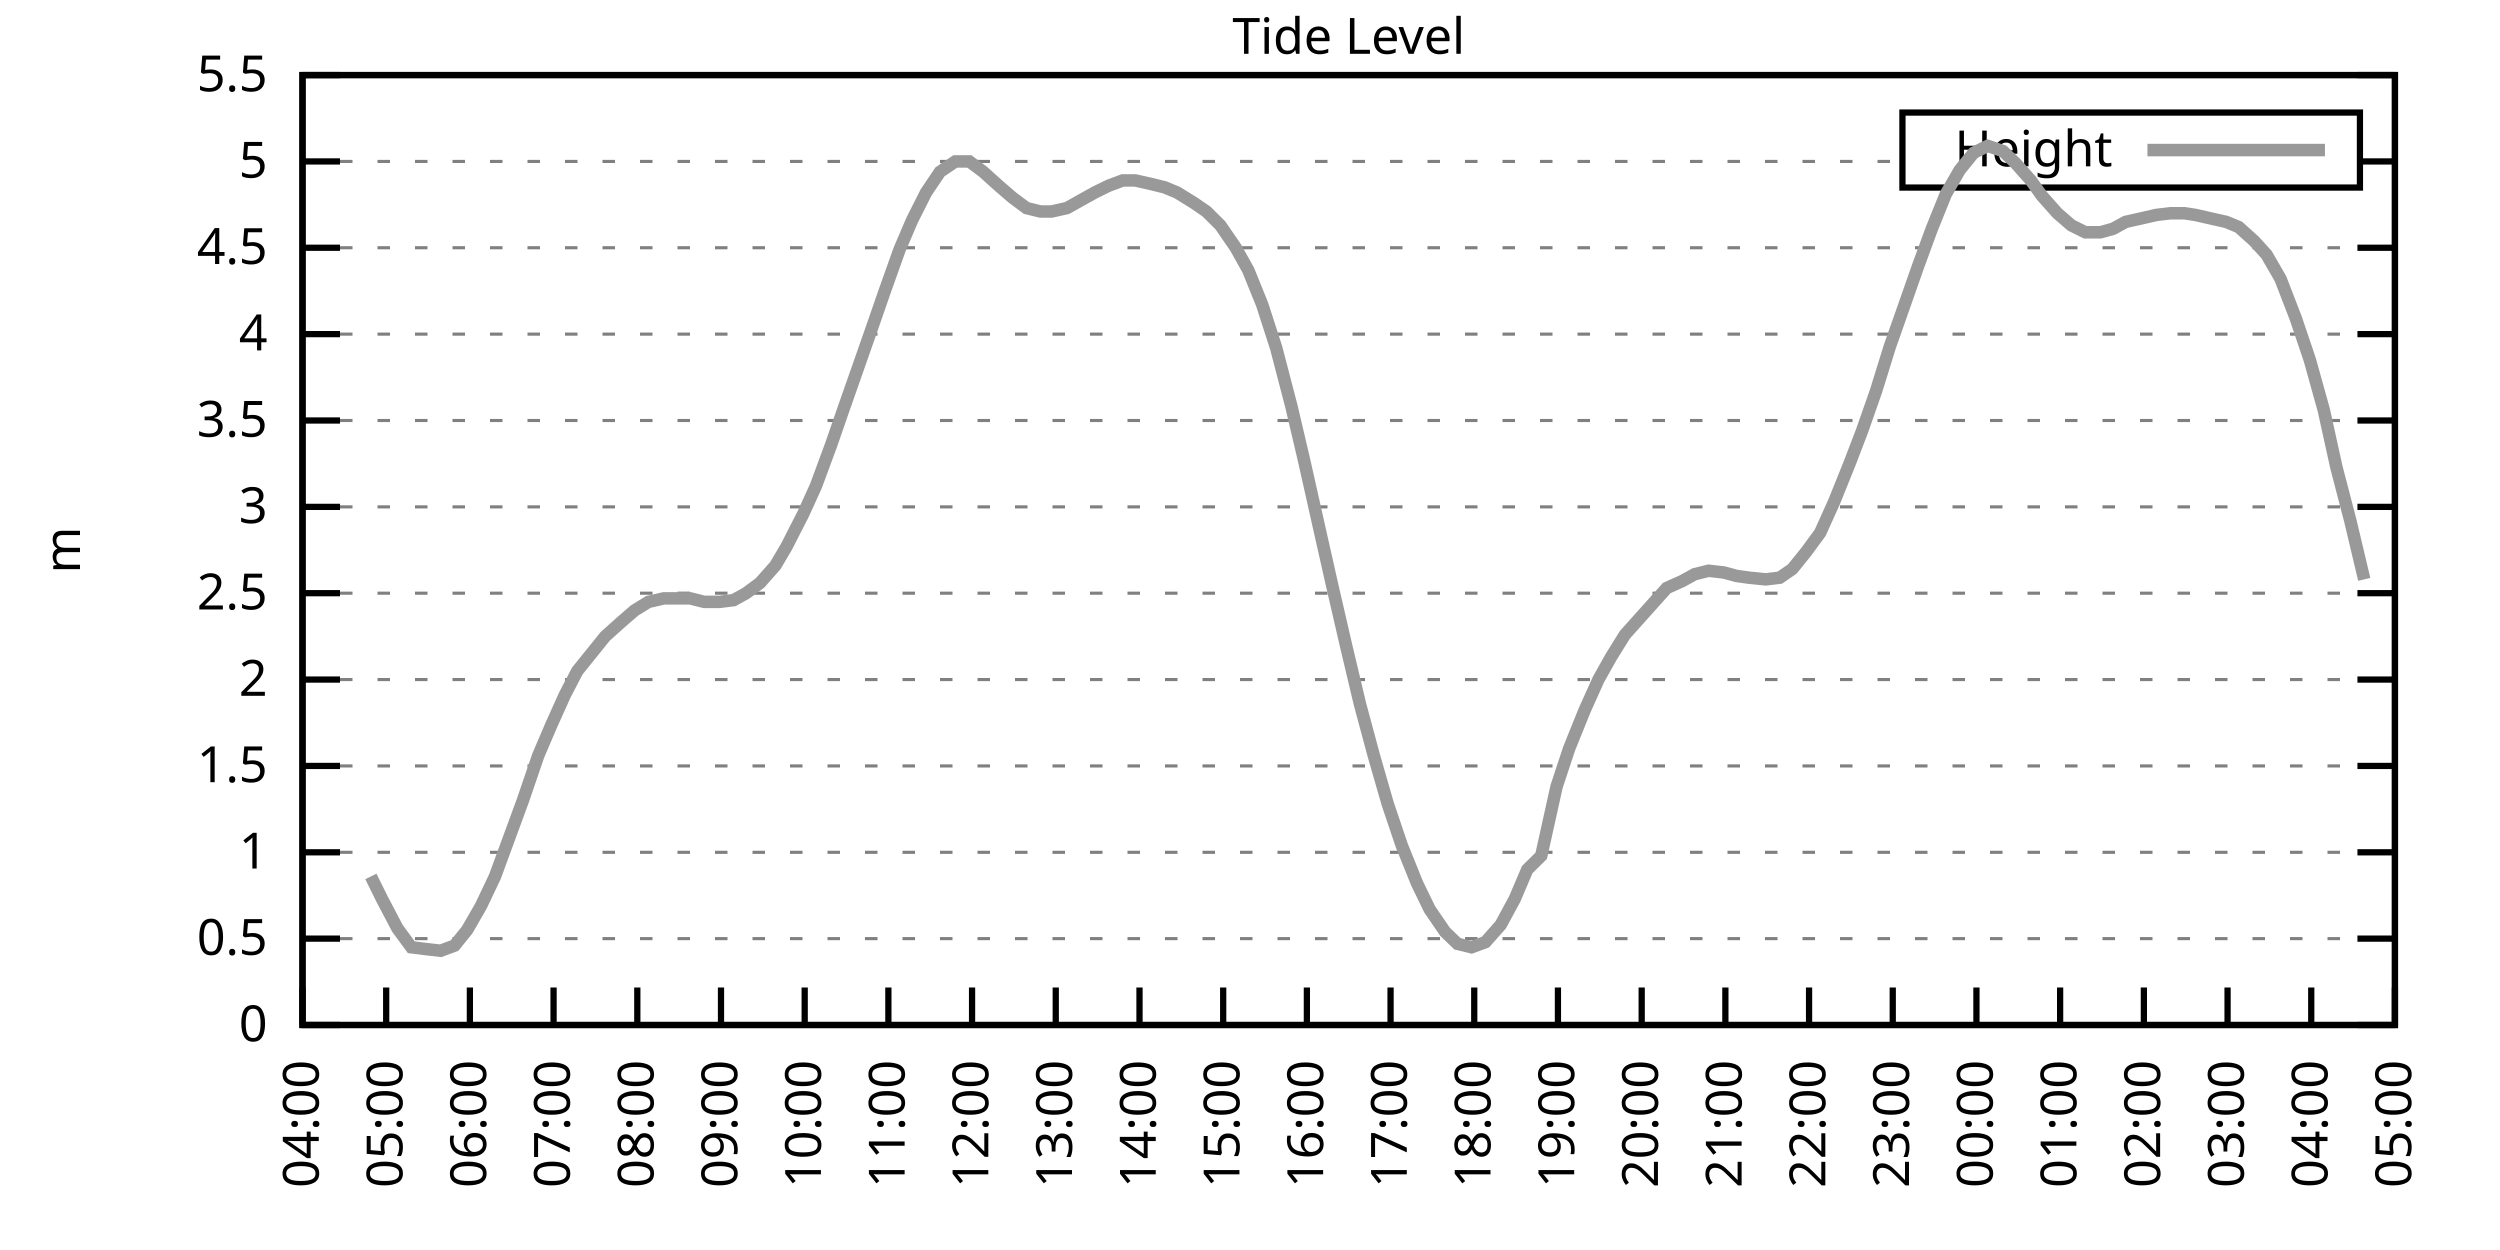
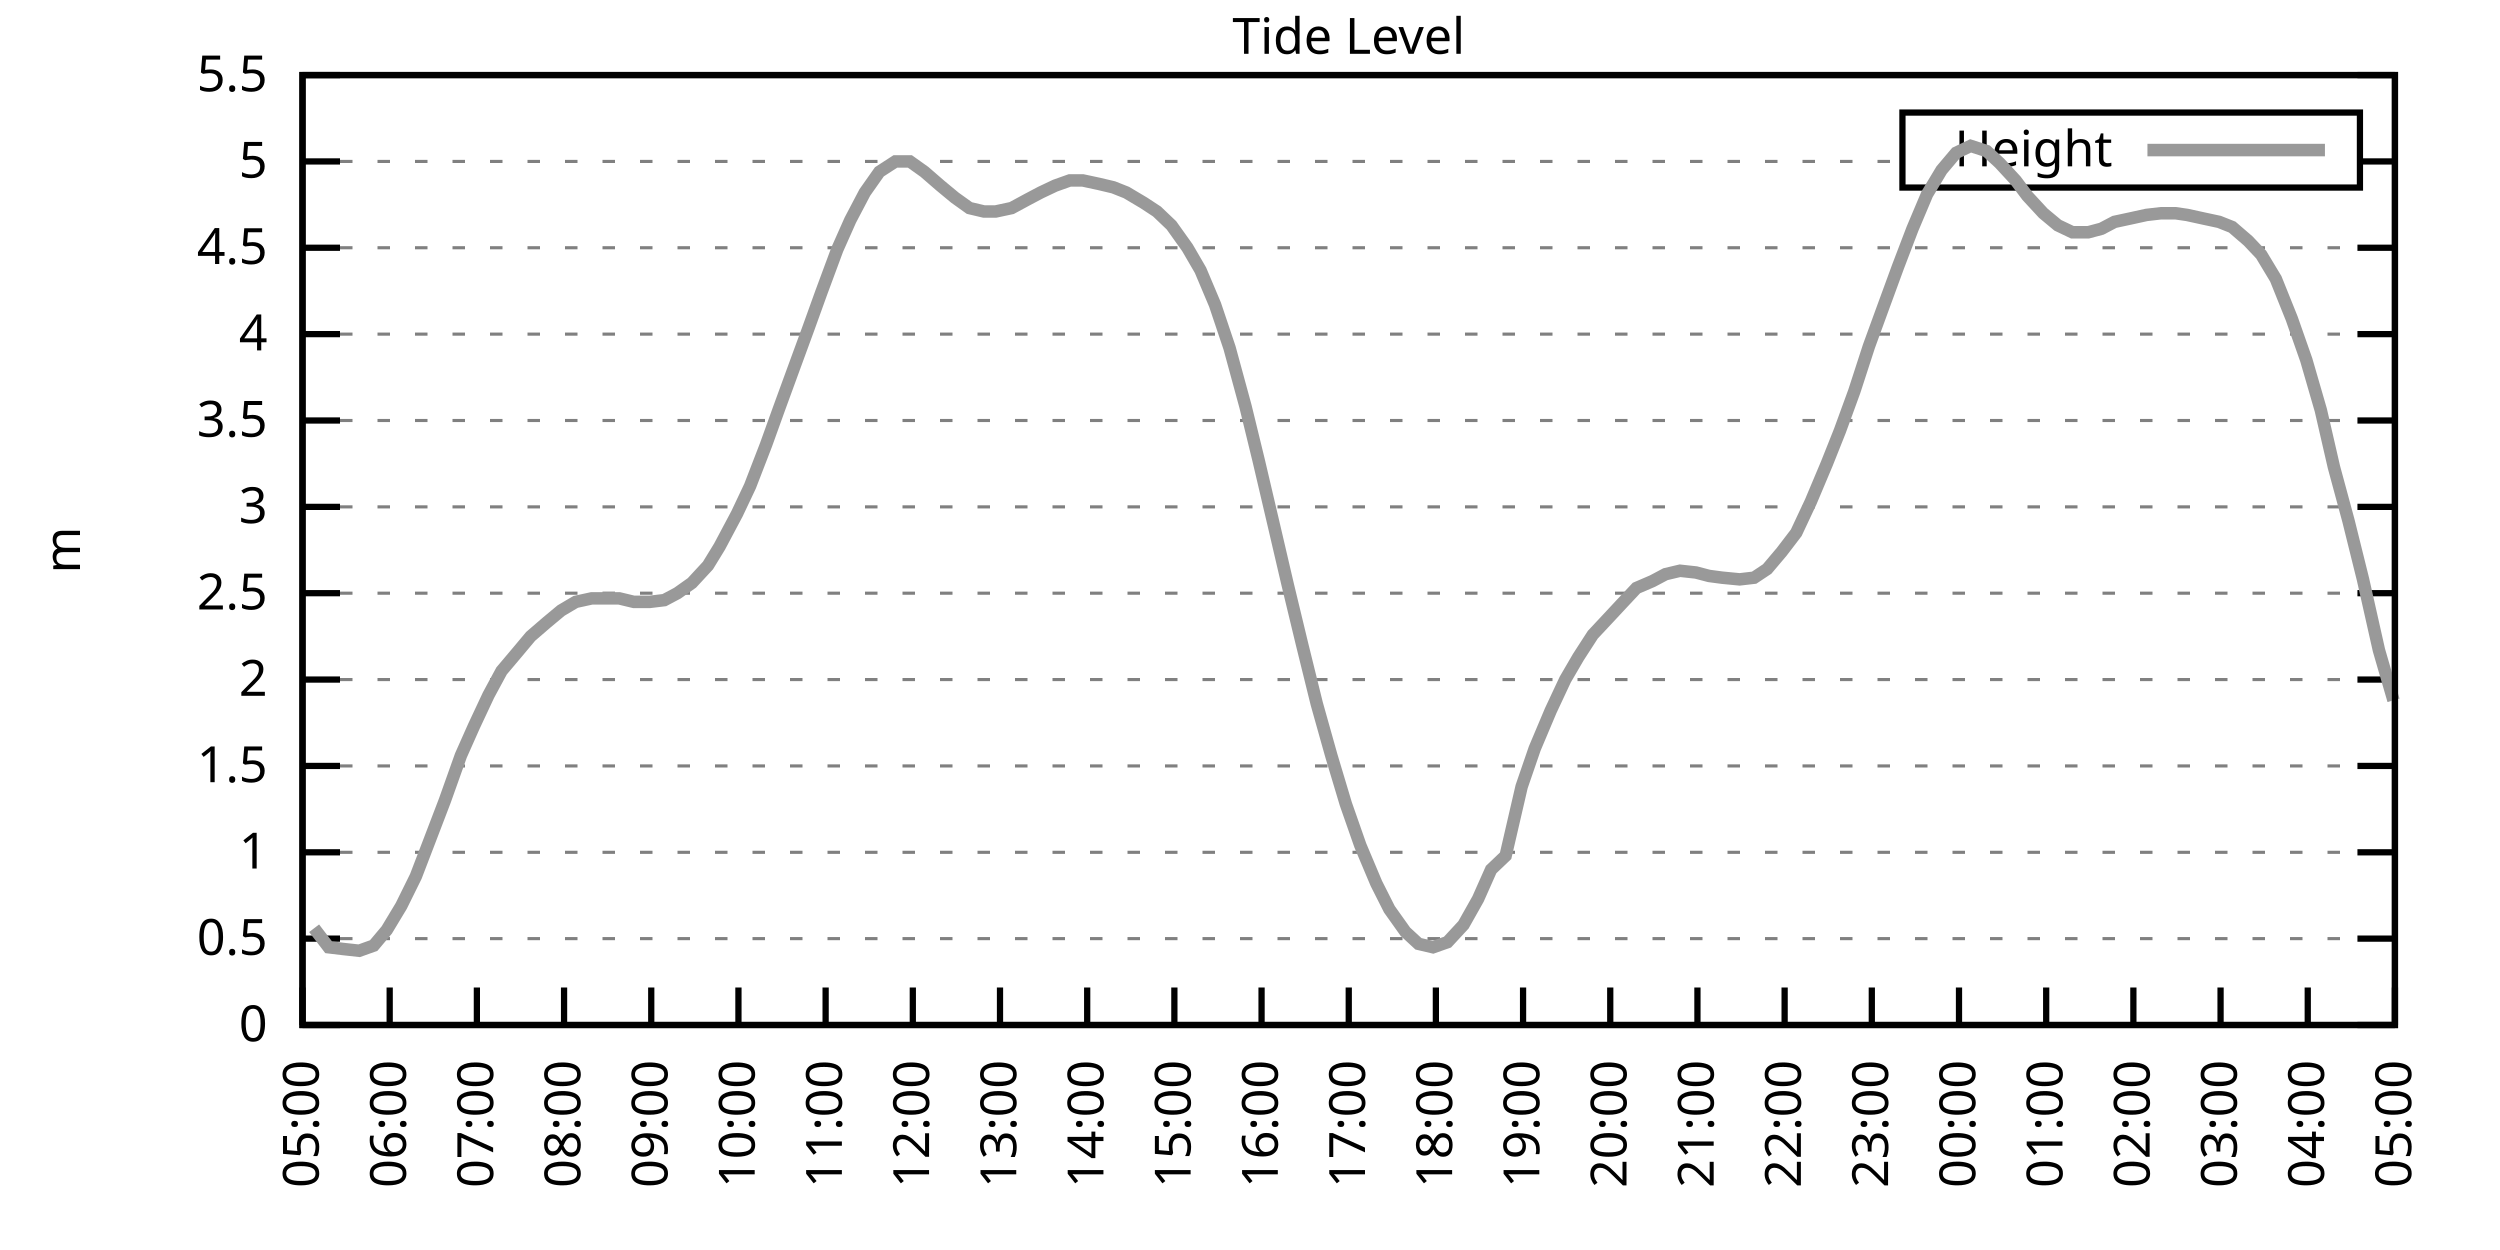
<svg xmlns="http://www.w3.org/2000/svg" xmlns:xlink="http://www.w3.org/1999/xlink" width="400" height="200" viewBox="0 0 400 200">
  <g id="gnuplot_canvas">
    <rect x="0" y="0" width="400" height="200" fill="none" />
    <defs>
      <circle id="gpDot" r="0.5" stroke-width="0.5" stroke="currentColor" />
      <path id="gpPt0" stroke-width="0.333" stroke="currentColor" d="M-1,0 h2 M0,-1 v2" />
      <path id="gpPt1" stroke-width="0.333" stroke="currentColor" d="M-1,-1 L1,1 M1,-1 L-1,1" />
      <path id="gpPt2" stroke-width="0.333" stroke="currentColor" d="M-1,0 L1,0 M0,-1 L0,1 M-1,-1 L1,1 M-1,1 L1,-1" />
      <rect id="gpPt3" stroke-width="0.333" stroke="currentColor" x="-1" y="-1" width="2" height="2" />
      <rect id="gpPt4" stroke-width="0.333" stroke="currentColor" fill="currentColor" x="-1" y="-1" width="2" height="2" />
      <circle id="gpPt5" stroke-width="0.333" stroke="currentColor" cx="0" cy="0" r="1" />
      <use xlink:href="#gpPt5" id="gpPt6" fill="currentColor" stroke="none" />
      <path id="gpPt7" stroke-width="0.333" stroke="currentColor" d="M0,-1.33 L-1.33,0.67 L1.33,0.67 z" />
      <use xlink:href="#gpPt7" id="gpPt8" fill="currentColor" stroke="none" />
      <use xlink:href="#gpPt7" id="gpPt9" stroke="currentColor" transform="rotate(180)" />
      <use xlink:href="#gpPt9" id="gpPt10" fill="currentColor" stroke="none" />
      <use xlink:href="#gpPt3" id="gpPt11" stroke="currentColor" transform="rotate(45)" />
      <use xlink:href="#gpPt11" id="gpPt12" fill="currentColor" stroke="none" />
      <path id="gpPt13" stroke-width="0.333" stroke="currentColor" d="M0,1.330 L1.265,0.411 L0.782,-1.067 L-0.782,-1.076 L-1.265,0.411 z" />
      <use xlink:href="#gpPt13" id="gpPt14" fill="currentColor" stroke="none" />
      <filter id="textbox" filterUnits="objectBoundingBox" x="0" y="0" height="1" width="1">
        <feFlood flood-color="white" flood-opacity="1" result="bgnd" />
        <feComposite in="SourceGraphic" in2="bgnd" operator="atop" />
      </filter>
      <filter id="greybox" filterUnits="objectBoundingBox" x="0" y="0" height="1" width="1">
        <feFlood flood-color="lightgrey" flood-opacity="1" result="grey" />
        <feComposite in="SourceGraphic" in2="grey" operator="atop" />
      </filter>
    </defs>
    <g fill="none" color="white" stroke="currentColor" stroke-width="1.00" stroke-linecap="butt" stroke-linejoin="miter">
</g>
    <g fill="none" color="black" stroke="currentColor" stroke-width="1.00" stroke-linecap="butt" stroke-linejoin="miter">
      <g stroke="none" shape-rendering="crispEdges">
        <polygon fill="rgb(255, 255, 255)" points="48.40,164.00 383.18,164.00 383.18,12.02 48.40,12.02 " />
      </g>
    </g>
    <g fill="none" color="black" stroke="currentColor" stroke-width="1.00" stroke-linecap="butt" stroke-linejoin="miter">
</g>
    <g fill="none" color="black" stroke="black" stroke-width="0.50" stroke-linecap="butt" stroke-linejoin="miter">
</g>
    <g fill="none" color="gray" stroke="currentColor" stroke-width="0.50" stroke-linecap="butt" stroke-linejoin="miter">
      <path stroke="gray" stroke-dasharray="2,4" class="gridline" d="M48.40,164.00 L383.19,164.00  " />
    </g>
    <g fill="none" color="gray" stroke="gray" stroke-width="1.00" stroke-linecap="butt" stroke-linejoin="miter">
</g>
    <g fill="none" color="black" stroke="currentColor" stroke-width="1.00" stroke-linecap="butt" stroke-linejoin="miter">
      <path stroke="black" d="M48.40,164.00 L54.40,164.00 M383.19,164.00 L377.19,164.00  " />
      <g transform="translate(42.80,166.60)" stroke="none" fill="black" font-family="Sans" font-size="8.00" text-anchor="end">
        <text>
          <tspan font-family="Sans"> 0</tspan>
        </text>
      </g>
    </g>
    <g fill="none" color="black" stroke="currentColor" stroke-width="1.00" stroke-linecap="butt" stroke-linejoin="miter">
</g>
    <g fill="none" color="black" stroke="black" stroke-width="0.50" stroke-linecap="butt" stroke-linejoin="miter">
</g>
    <g fill="none" color="gray" stroke="currentColor" stroke-width="0.50" stroke-linecap="butt" stroke-linejoin="miter">
      <path stroke="gray" stroke-dasharray="2,4" class="gridline" d="M48.40,150.18 L383.19,150.18  " />
    </g>
    <g fill="none" color="gray" stroke="gray" stroke-width="1.00" stroke-linecap="butt" stroke-linejoin="miter">
</g>
    <g fill="none" color="black" stroke="currentColor" stroke-width="1.00" stroke-linecap="butt" stroke-linejoin="miter">
      <path stroke="black" d="M48.40,150.18 L54.40,150.18 M383.19,150.18 L377.19,150.18  " />
      <g transform="translate(42.80,152.78)" stroke="none" fill="black" font-family="Sans" font-size="8.00" text-anchor="end">
        <text>
          <tspan font-family="Sans"> 0.5</tspan>
        </text>
      </g>
    </g>
    <g fill="none" color="black" stroke="currentColor" stroke-width="1.00" stroke-linecap="butt" stroke-linejoin="miter">
</g>
    <g fill="none" color="black" stroke="black" stroke-width="0.50" stroke-linecap="butt" stroke-linejoin="miter">
</g>
    <g fill="none" color="gray" stroke="currentColor" stroke-width="0.50" stroke-linecap="butt" stroke-linejoin="miter">
      <path stroke="gray" stroke-dasharray="2,4" class="gridline" d="M48.40,136.37 L383.19,136.37  " />
    </g>
    <g fill="none" color="gray" stroke="gray" stroke-width="1.00" stroke-linecap="butt" stroke-linejoin="miter">
</g>
    <g fill="none" color="black" stroke="currentColor" stroke-width="1.00" stroke-linecap="butt" stroke-linejoin="miter">
      <path stroke="black" d="M48.40,136.37 L54.40,136.37 M383.19,136.37 L377.19,136.37  " />
      <g transform="translate(42.80,138.97)" stroke="none" fill="black" font-family="Sans" font-size="8.00" text-anchor="end">
        <text>
          <tspan font-family="Sans"> 1</tspan>
        </text>
      </g>
    </g>
    <g fill="none" color="black" stroke="currentColor" stroke-width="1.00" stroke-linecap="butt" stroke-linejoin="miter">
</g>
    <g fill="none" color="black" stroke="black" stroke-width="0.50" stroke-linecap="butt" stroke-linejoin="miter">
</g>
    <g fill="none" color="gray" stroke="currentColor" stroke-width="0.50" stroke-linecap="butt" stroke-linejoin="miter">
      <path stroke="gray" stroke-dasharray="2,4" class="gridline" d="M48.40,122.55 L383.19,122.55  " />
    </g>
    <g fill="none" color="gray" stroke="gray" stroke-width="1.00" stroke-linecap="butt" stroke-linejoin="miter">
</g>
    <g fill="none" color="black" stroke="currentColor" stroke-width="1.00" stroke-linecap="butt" stroke-linejoin="miter">
      <path stroke="black" d="M48.40,122.55 L54.40,122.55 M383.19,122.55 L377.19,122.55  " />
      <g transform="translate(42.80,125.15)" stroke="none" fill="black" font-family="Sans" font-size="8.00" text-anchor="end">
        <text>
          <tspan font-family="Sans"> 1.5</tspan>
        </text>
      </g>
    </g>
    <g fill="none" color="black" stroke="currentColor" stroke-width="1.00" stroke-linecap="butt" stroke-linejoin="miter">
</g>
    <g fill="none" color="black" stroke="black" stroke-width="0.50" stroke-linecap="butt" stroke-linejoin="miter">
</g>
    <g fill="none" color="gray" stroke="currentColor" stroke-width="0.50" stroke-linecap="butt" stroke-linejoin="miter">
      <path stroke="gray" stroke-dasharray="2,4" class="gridline" d="M48.40,108.73 L383.19,108.73  " />
    </g>
    <g fill="none" color="gray" stroke="gray" stroke-width="1.00" stroke-linecap="butt" stroke-linejoin="miter">
</g>
    <g fill="none" color="black" stroke="currentColor" stroke-width="1.00" stroke-linecap="butt" stroke-linejoin="miter">
      <path stroke="black" d="M48.40,108.73 L54.40,108.73 M383.19,108.73 L377.19,108.73  " />
      <g transform="translate(42.80,111.33)" stroke="none" fill="black" font-family="Sans" font-size="8.00" text-anchor="end">
        <text>
          <tspan font-family="Sans"> 2</tspan>
        </text>
      </g>
    </g>
    <g fill="none" color="black" stroke="currentColor" stroke-width="1.00" stroke-linecap="butt" stroke-linejoin="miter">
</g>
    <g fill="none" color="black" stroke="black" stroke-width="0.50" stroke-linecap="butt" stroke-linejoin="miter">
</g>
    <g fill="none" color="gray" stroke="currentColor" stroke-width="0.50" stroke-linecap="butt" stroke-linejoin="miter">
      <path stroke="gray" stroke-dasharray="2,4" class="gridline" d="M48.40,94.91 L383.19,94.91  " />
    </g>
    <g fill="none" color="gray" stroke="gray" stroke-width="1.00" stroke-linecap="butt" stroke-linejoin="miter">
</g>
    <g fill="none" color="black" stroke="currentColor" stroke-width="1.00" stroke-linecap="butt" stroke-linejoin="miter">
      <path stroke="black" d="M48.40,94.91 L54.40,94.91 M383.19,94.91 L377.19,94.91  " />
      <g transform="translate(42.80,97.51)" stroke="none" fill="black" font-family="Sans" font-size="8.00" text-anchor="end">
        <text>
          <tspan font-family="Sans"> 2.5</tspan>
        </text>
      </g>
    </g>
    <g fill="none" color="black" stroke="currentColor" stroke-width="1.00" stroke-linecap="butt" stroke-linejoin="miter">
</g>
    <g fill="none" color="black" stroke="black" stroke-width="0.50" stroke-linecap="butt" stroke-linejoin="miter">
</g>
    <g fill="none" color="gray" stroke="currentColor" stroke-width="0.50" stroke-linecap="butt" stroke-linejoin="miter">
      <path stroke="gray" stroke-dasharray="2,4" class="gridline" d="M48.40,81.10 L383.19,81.10  " />
    </g>
    <g fill="none" color="gray" stroke="gray" stroke-width="1.00" stroke-linecap="butt" stroke-linejoin="miter">
</g>
    <g fill="none" color="black" stroke="currentColor" stroke-width="1.00" stroke-linecap="butt" stroke-linejoin="miter">
      <path stroke="black" d="M48.40,81.10 L54.40,81.10 M383.19,81.10 L377.19,81.10  " />
      <g transform="translate(42.80,83.70)" stroke="none" fill="black" font-family="Sans" font-size="8.00" text-anchor="end">
        <text>
          <tspan font-family="Sans"> 3</tspan>
        </text>
      </g>
    </g>
    <g fill="none" color="black" stroke="currentColor" stroke-width="1.00" stroke-linecap="butt" stroke-linejoin="miter">
</g>
    <g fill="none" color="black" stroke="black" stroke-width="0.50" stroke-linecap="butt" stroke-linejoin="miter">
</g>
    <g fill="none" color="gray" stroke="currentColor" stroke-width="0.50" stroke-linecap="butt" stroke-linejoin="miter">
      <path stroke="gray" stroke-dasharray="2,4" class="gridline" d="M48.40,67.28 L383.19,67.28  " />
    </g>
    <g fill="none" color="gray" stroke="gray" stroke-width="1.00" stroke-linecap="butt" stroke-linejoin="miter">
</g>
    <g fill="none" color="black" stroke="currentColor" stroke-width="1.00" stroke-linecap="butt" stroke-linejoin="miter">
      <path stroke="black" d="M48.40,67.28 L54.40,67.28 M383.19,67.28 L377.19,67.28  " />
      <g transform="translate(42.80,69.88)" stroke="none" fill="black" font-family="Sans" font-size="8.00" text-anchor="end">
        <text>
          <tspan font-family="Sans"> 3.5</tspan>
        </text>
      </g>
    </g>
    <g fill="none" color="black" stroke="currentColor" stroke-width="1.00" stroke-linecap="butt" stroke-linejoin="miter">
</g>
    <g fill="none" color="black" stroke="black" stroke-width="0.50" stroke-linecap="butt" stroke-linejoin="miter">
</g>
    <g fill="none" color="gray" stroke="currentColor" stroke-width="0.50" stroke-linecap="butt" stroke-linejoin="miter">
      <path stroke="gray" stroke-dasharray="2,4" class="gridline" d="M48.40,53.46 L383.19,53.46  " />
    </g>
    <g fill="none" color="gray" stroke="gray" stroke-width="1.00" stroke-linecap="butt" stroke-linejoin="miter">
</g>
    <g fill="none" color="black" stroke="currentColor" stroke-width="1.00" stroke-linecap="butt" stroke-linejoin="miter">
      <path stroke="black" d="M48.40,53.46 L54.40,53.46 M383.19,53.46 L377.19,53.46  " />
      <g transform="translate(42.80,56.06)" stroke="none" fill="black" font-family="Sans" font-size="8.00" text-anchor="end">
        <text>
          <tspan font-family="Sans"> 4</tspan>
        </text>
      </g>
    </g>
    <g fill="none" color="black" stroke="currentColor" stroke-width="1.00" stroke-linecap="butt" stroke-linejoin="miter">
</g>
    <g fill="none" color="black" stroke="black" stroke-width="0.50" stroke-linecap="butt" stroke-linejoin="miter">
</g>
    <g fill="none" color="gray" stroke="currentColor" stroke-width="0.50" stroke-linecap="butt" stroke-linejoin="miter">
      <path stroke="gray" stroke-dasharray="2,4" class="gridline" d="M48.40,39.64 L383.19,39.64  " />
    </g>
    <g fill="none" color="gray" stroke="gray" stroke-width="1.00" stroke-linecap="butt" stroke-linejoin="miter">
</g>
    <g fill="none" color="black" stroke="currentColor" stroke-width="1.00" stroke-linecap="butt" stroke-linejoin="miter">
      <path stroke="black" d="M48.40,39.64 L54.40,39.64 M383.19,39.64 L377.19,39.64  " />
      <g transform="translate(42.80,42.24)" stroke="none" fill="black" font-family="Sans" font-size="8.00" text-anchor="end">
        <text>
          <tspan font-family="Sans"> 4.5</tspan>
        </text>
      </g>
    </g>
    <g fill="none" color="black" stroke="currentColor" stroke-width="1.00" stroke-linecap="butt" stroke-linejoin="miter">
</g>
    <g fill="none" color="black" stroke="black" stroke-width="0.50" stroke-linecap="butt" stroke-linejoin="miter">
</g>
    <g fill="none" color="gray" stroke="currentColor" stroke-width="0.50" stroke-linecap="butt" stroke-linejoin="miter">
      <path stroke="gray" stroke-dasharray="2,4" class="gridline" d="M48.40,25.83 L304.39,25.83 M377.59,25.83 L383.19,25.83  " />
    </g>
    <g fill="none" color="gray" stroke="gray" stroke-width="1.00" stroke-linecap="butt" stroke-linejoin="miter">
</g>
    <g fill="none" color="black" stroke="currentColor" stroke-width="1.00" stroke-linecap="butt" stroke-linejoin="miter">
      <path stroke="black" d="M48.40,25.83 L54.40,25.83 M383.19,25.83 L377.19,25.83  " />
      <g transform="translate(42.80,28.43)" stroke="none" fill="black" font-family="Sans" font-size="8.00" text-anchor="end">
        <text>
          <tspan font-family="Sans"> 5</tspan>
        </text>
      </g>
    </g>
    <g fill="none" color="black" stroke="currentColor" stroke-width="1.00" stroke-linecap="butt" stroke-linejoin="miter">
</g>
    <g fill="none" color="black" stroke="black" stroke-width="0.50" stroke-linecap="butt" stroke-linejoin="miter">
</g>
    <g fill="none" color="gray" stroke="currentColor" stroke-width="0.50" stroke-linecap="butt" stroke-linejoin="miter">
      <path stroke="gray" stroke-dasharray="2,4" class="gridline" d="M48.40,12.01 L383.19,12.01  " />
    </g>
    <g fill="none" color="gray" stroke="gray" stroke-width="1.00" stroke-linecap="butt" stroke-linejoin="miter">
</g>
    <g fill="none" color="black" stroke="currentColor" stroke-width="1.00" stroke-linecap="butt" stroke-linejoin="miter">
      <path stroke="black" d="M48.40,12.01 L54.40,12.01 M383.19,12.01 L377.19,12.01  " />
      <g transform="translate(42.80,14.61)" stroke="none" fill="black" font-family="Sans" font-size="8.00" text-anchor="end">
        <text>
          <tspan font-family="Sans"> 5.5</tspan>
        </text>
      </g>
    </g>
    <g fill="none" color="black" stroke="currentColor" stroke-width="1.00" stroke-linecap="butt" stroke-linejoin="miter">
      <path stroke="black" d="M48.40,164.00 L48.40,158.00  " />
      <g transform="translate(51.00,169.60) rotate(270.00)" stroke="none" fill="black" font-family="Sans" font-size="8.00" text-anchor="end">
        <text>
-           <tspan font-family="Sans">04:00</tspan>
-         </text>
-       </g>
-     </g>
-     <g fill="none" color="black" stroke="currentColor" stroke-width="1.00" stroke-linecap="butt" stroke-linejoin="miter">
-       <path stroke="black" d="M61.79,164.00 L61.79,158.00  " />
-       <g transform="translate(64.39,169.60) rotate(270.00)" stroke="none" fill="black" font-family="Sans" font-size="8.00" text-anchor="end">
-         <text>
          <tspan font-family="Sans">05:00</tspan>
        </text>
      </g>
    </g>
    <g fill="none" color="black" stroke="currentColor" stroke-width="1.00" stroke-linecap="butt" stroke-linejoin="miter">
-       <path stroke="black" d="M75.18,164.00 L75.18,158.00  " />
-       <g transform="translate(77.78,169.60) rotate(270.00)" stroke="none" fill="black" font-family="Sans" font-size="8.00" text-anchor="end">
+       <path stroke="black" d="M62.35,164.00 L62.35,158.00  " />
+       <g transform="translate(64.95,169.60) rotate(270.00)" stroke="none" fill="black" font-family="Sans" font-size="8.00" text-anchor="end">
        <text>
          <tspan font-family="Sans">06:00</tspan>
        </text>
      </g>
    </g>
    <g fill="none" color="black" stroke="currentColor" stroke-width="1.00" stroke-linecap="butt" stroke-linejoin="miter">
-       <path stroke="black" d="M88.57,164.00 L88.57,158.00  " />
-       <g transform="translate(91.17,169.60) rotate(270.00)" stroke="none" fill="black" font-family="Sans" font-size="8.00" text-anchor="end">
+       <path stroke="black" d="M76.30,164.00 L76.30,158.00  " />
+       <g transform="translate(78.90,169.60) rotate(270.00)" stroke="none" fill="black" font-family="Sans" font-size="8.00" text-anchor="end">
        <text>
          <tspan font-family="Sans">07:00</tspan>
        </text>
      </g>
    </g>
    <g fill="none" color="black" stroke="currentColor" stroke-width="1.00" stroke-linecap="butt" stroke-linejoin="miter">
-       <path stroke="black" d="M101.97,164.00 L101.97,158.00  " />
-       <g transform="translate(104.57,169.60) rotate(270.00)" stroke="none" fill="black" font-family="Sans" font-size="8.00" text-anchor="end">
+       <path stroke="black" d="M90.25,164.00 L90.25,158.00  " />
+       <g transform="translate(92.85,169.60) rotate(270.00)" stroke="none" fill="black" font-family="Sans" font-size="8.00" text-anchor="end">
        <text>
          <tspan font-family="Sans">08:00</tspan>
        </text>
      </g>
    </g>
    <g fill="none" color="black" stroke="currentColor" stroke-width="1.00" stroke-linecap="butt" stroke-linejoin="miter">
-       <path stroke="black" d="M115.36,164.00 L115.36,158.00  " />
-       <g transform="translate(117.96,169.60) rotate(270.00)" stroke="none" fill="black" font-family="Sans" font-size="8.00" text-anchor="end">
+       <path stroke="black" d="M104.20,164.00 L104.20,158.00  " />
+       <g transform="translate(106.80,169.60) rotate(270.00)" stroke="none" fill="black" font-family="Sans" font-size="8.00" text-anchor="end">
        <text>
          <tspan font-family="Sans">09:00</tspan>
        </text>
      </g>
    </g>
    <g fill="none" color="black" stroke="currentColor" stroke-width="1.00" stroke-linecap="butt" stroke-linejoin="miter">
-       <path stroke="black" d="M128.75,164.00 L128.75,158.00  " />
-       <g transform="translate(131.35,169.60) rotate(270.00)" stroke="none" fill="black" font-family="Sans" font-size="8.00" text-anchor="end">
+       <path stroke="black" d="M118.15,164.00 L118.15,158.00  " />
+       <g transform="translate(120.75,169.60) rotate(270.00)" stroke="none" fill="black" font-family="Sans" font-size="8.00" text-anchor="end">
        <text>
          <tspan font-family="Sans">10:00</tspan>
        </text>
      </g>
    </g>
    <g fill="none" color="black" stroke="currentColor" stroke-width="1.00" stroke-linecap="butt" stroke-linejoin="miter">
-       <path stroke="black" d="M142.14,164.00 L142.14,158.00  " />
-       <g transform="translate(144.74,169.60) rotate(270.00)" stroke="none" fill="black" font-family="Sans" font-size="8.00" text-anchor="end">
+       <path stroke="black" d="M132.10,164.00 L132.10,158.00  " />
+       <g transform="translate(134.70,169.60) rotate(270.00)" stroke="none" fill="black" font-family="Sans" font-size="8.00" text-anchor="end">
        <text>
          <tspan font-family="Sans">11:00</tspan>
        </text>
      </g>
    </g>
    <g fill="none" color="black" stroke="currentColor" stroke-width="1.00" stroke-linecap="butt" stroke-linejoin="miter">
-       <path stroke="black" d="M155.53,164.00 L155.53,158.00  " />
-       <g transform="translate(158.13,169.60) rotate(270.00)" stroke="none" fill="black" font-family="Sans" font-size="8.00" text-anchor="end">
+       <path stroke="black" d="M146.05,164.00 L146.05,158.00  " />
+       <g transform="translate(148.65,169.60) rotate(270.00)" stroke="none" fill="black" font-family="Sans" font-size="8.00" text-anchor="end">
        <text>
          <tspan font-family="Sans">12:00</tspan>
        </text>
      </g>
    </g>
    <g fill="none" color="black" stroke="currentColor" stroke-width="1.00" stroke-linecap="butt" stroke-linejoin="miter">
-       <path stroke="black" d="M168.92,164.00 L168.92,158.00  " />
-       <g transform="translate(171.52,169.60) rotate(270.00)" stroke="none" fill="black" font-family="Sans" font-size="8.00" text-anchor="end">
+       <path stroke="black" d="M160.00,164.00 L160.00,158.00  " />
+       <g transform="translate(162.60,169.60) rotate(270.00)" stroke="none" fill="black" font-family="Sans" font-size="8.00" text-anchor="end">
        <text>
          <tspan font-family="Sans">13:00</tspan>
        </text>
      </g>
    </g>
    <g fill="none" color="black" stroke="currentColor" stroke-width="1.00" stroke-linecap="butt" stroke-linejoin="miter">
-       <path stroke="black" d="M182.32,164.00 L182.32,158.00  " />
-       <g transform="translate(184.92,169.60) rotate(270.00)" stroke="none" fill="black" font-family="Sans" font-size="8.00" text-anchor="end">
+       <path stroke="black" d="M173.95,164.00 L173.95,158.00  " />
+       <g transform="translate(176.55,169.60) rotate(270.00)" stroke="none" fill="black" font-family="Sans" font-size="8.00" text-anchor="end">
        <text>
          <tspan font-family="Sans">14:00</tspan>
        </text>
      </g>
    </g>
    <g fill="none" color="black" stroke="currentColor" stroke-width="1.00" stroke-linecap="butt" stroke-linejoin="miter">
-       <path stroke="black" d="M195.71,164.00 L195.71,158.00  " />
-       <g transform="translate(198.31,169.60) rotate(270.00)" stroke="none" fill="black" font-family="Sans" font-size="8.00" text-anchor="end">
+       <path stroke="black" d="M187.90,164.00 L187.90,158.00  " />
+       <g transform="translate(190.50,169.60) rotate(270.00)" stroke="none" fill="black" font-family="Sans" font-size="8.00" text-anchor="end">
        <text>
          <tspan font-family="Sans">15:00</tspan>
        </text>
      </g>
    </g>
    <g fill="none" color="black" stroke="currentColor" stroke-width="1.00" stroke-linecap="butt" stroke-linejoin="miter">
-       <path stroke="black" d="M209.10,164.00 L209.10,158.00  " />
-       <g transform="translate(211.70,169.60) rotate(270.00)" stroke="none" fill="black" font-family="Sans" font-size="8.00" text-anchor="end">
+       <path stroke="black" d="M201.85,164.00 L201.85,158.00  " />
+       <g transform="translate(204.45,169.60) rotate(270.00)" stroke="none" fill="black" font-family="Sans" font-size="8.00" text-anchor="end">
        <text>
          <tspan font-family="Sans">16:00</tspan>
        </text>
      </g>
    </g>
    <g fill="none" color="black" stroke="currentColor" stroke-width="1.00" stroke-linecap="butt" stroke-linejoin="miter">
-       <path stroke="black" d="M222.49,164.00 L222.49,158.00  " />
-       <g transform="translate(225.09,169.60) rotate(270.00)" stroke="none" fill="black" font-family="Sans" font-size="8.00" text-anchor="end">
+       <path stroke="black" d="M215.80,164.00 L215.80,158.00  " />
+       <g transform="translate(218.40,169.60) rotate(270.00)" stroke="none" fill="black" font-family="Sans" font-size="8.00" text-anchor="end">
        <text>
          <tspan font-family="Sans">17:00</tspan>
        </text>
      </g>
    </g>
    <g fill="none" color="black" stroke="currentColor" stroke-width="1.00" stroke-linecap="butt" stroke-linejoin="miter">
-       <path stroke="black" d="M235.88,164.00 L235.88,158.00  " />
-       <g transform="translate(238.48,169.60) rotate(270.00)" stroke="none" fill="black" font-family="Sans" font-size="8.00" text-anchor="end">
+       <path stroke="black" d="M229.74,164.00 L229.74,158.00  " />
+       <g transform="translate(232.34,169.60) rotate(270.00)" stroke="none" fill="black" font-family="Sans" font-size="8.00" text-anchor="end">
        <text>
          <tspan font-family="Sans">18:00</tspan>
        </text>
      </g>
    </g>
    <g fill="none" color="black" stroke="currentColor" stroke-width="1.00" stroke-linecap="butt" stroke-linejoin="miter">
-       <path stroke="black" d="M249.27,164.00 L249.27,158.00  " />
-       <g transform="translate(251.87,169.60) rotate(270.00)" stroke="none" fill="black" font-family="Sans" font-size="8.00" text-anchor="end">
+       <path stroke="black" d="M243.69,164.00 L243.69,158.00  " />
+       <g transform="translate(246.29,169.60) rotate(270.00)" stroke="none" fill="black" font-family="Sans" font-size="8.00" text-anchor="end">
        <text>
          <tspan font-family="Sans">19:00</tspan>
        </text>
      </g>
    </g>
    <g fill="none" color="black" stroke="currentColor" stroke-width="1.00" stroke-linecap="butt" stroke-linejoin="miter">
-       <path stroke="black" d="M262.67,164.00 L262.67,158.00  " />
-       <g transform="translate(265.27,169.60) rotate(270.00)" stroke="none" fill="black" font-family="Sans" font-size="8.00" text-anchor="end">
+       <path stroke="black" d="M257.64,164.00 L257.64,158.00  " />
+       <g transform="translate(260.24,169.60) rotate(270.00)" stroke="none" fill="black" font-family="Sans" font-size="8.00" text-anchor="end">
        <text>
          <tspan font-family="Sans">20:00</tspan>
        </text>
      </g>
    </g>
    <g fill="none" color="black" stroke="currentColor" stroke-width="1.00" stroke-linecap="butt" stroke-linejoin="miter">
-       <path stroke="black" d="M276.06,164.00 L276.06,158.00  " />
-       <g transform="translate(278.66,169.60) rotate(270.00)" stroke="none" fill="black" font-family="Sans" font-size="8.00" text-anchor="end">
+       <path stroke="black" d="M271.59,164.00 L271.59,158.00  " />
+       <g transform="translate(274.19,169.60) rotate(270.00)" stroke="none" fill="black" font-family="Sans" font-size="8.00" text-anchor="end">
        <text>
          <tspan font-family="Sans">21:00</tspan>
        </text>
      </g>
    </g>
    <g fill="none" color="black" stroke="currentColor" stroke-width="1.00" stroke-linecap="butt" stroke-linejoin="miter">
-       <path stroke="black" d="M289.45,164.00 L289.45,158.00  " />
-       <g transform="translate(292.05,169.60) rotate(270.00)" stroke="none" fill="black" font-family="Sans" font-size="8.00" text-anchor="end">
+       <path stroke="black" d="M285.54,164.00 L285.54,158.00  " />
+       <g transform="translate(288.14,169.60) rotate(270.00)" stroke="none" fill="black" font-family="Sans" font-size="8.00" text-anchor="end">
        <text>
          <tspan font-family="Sans">22:00</tspan>
        </text>
      </g>
    </g>
    <g fill="none" color="black" stroke="currentColor" stroke-width="1.00" stroke-linecap="butt" stroke-linejoin="miter">
-       <path stroke="black" d="M302.84,164.00 L302.84,158.00  " />
-       <g transform="translate(305.44,169.60) rotate(270.00)" stroke="none" fill="black" font-family="Sans" font-size="8.00" text-anchor="end">
+       <path stroke="black" d="M299.49,164.00 L299.49,158.00  " />
+       <g transform="translate(302.09,169.60) rotate(270.00)" stroke="none" fill="black" font-family="Sans" font-size="8.00" text-anchor="end">
        <text>
          <tspan font-family="Sans">23:00</tspan>
        </text>
      </g>
    </g>
    <g fill="none" color="black" stroke="currentColor" stroke-width="1.00" stroke-linecap="butt" stroke-linejoin="miter">
-       <path stroke="black" d="M316.23,164.00 L316.23,158.00  " />
-       <g transform="translate(318.83,169.60) rotate(270.00)" stroke="none" fill="black" font-family="Sans" font-size="8.00" text-anchor="end">
+       <path stroke="black" d="M313.44,164.00 L313.44,158.00  " />
+       <g transform="translate(316.04,169.60) rotate(270.00)" stroke="none" fill="black" font-family="Sans" font-size="8.00" text-anchor="end">
        <text>
          <tspan font-family="Sans">00:00</tspan>
        </text>
      </g>
    </g>
    <g fill="none" color="black" stroke="currentColor" stroke-width="1.00" stroke-linecap="butt" stroke-linejoin="miter">
-       <path stroke="black" d="M329.62,164.00 L329.62,158.00  " />
-       <g transform="translate(332.22,169.60) rotate(270.00)" stroke="none" fill="black" font-family="Sans" font-size="8.00" text-anchor="end">
+       <path stroke="black" d="M327.39,164.00 L327.39,158.00  " />
+       <g transform="translate(329.99,169.60) rotate(270.00)" stroke="none" fill="black" font-family="Sans" font-size="8.00" text-anchor="end">
        <text>
          <tspan font-family="Sans">01:00</tspan>
        </text>
      </g>
    </g>
    <g fill="none" color="black" stroke="currentColor" stroke-width="1.00" stroke-linecap="butt" stroke-linejoin="miter">
-       <path stroke="black" d="M343.02,164.00 L343.02,158.00  " />
-       <g transform="translate(345.62,169.60) rotate(270.00)" stroke="none" fill="black" font-family="Sans" font-size="8.00" text-anchor="end">
+       <path stroke="black" d="M341.34,164.00 L341.34,158.00  " />
+       <g transform="translate(343.94,169.60) rotate(270.00)" stroke="none" fill="black" font-family="Sans" font-size="8.00" text-anchor="end">
        <text>
          <tspan font-family="Sans">02:00</tspan>
        </text>
      </g>
    </g>
    <g fill="none" color="black" stroke="currentColor" stroke-width="1.00" stroke-linecap="butt" stroke-linejoin="miter">
-       <path stroke="black" d="M356.41,164.00 L356.41,158.00  " />
-       <g transform="translate(359.01,169.60) rotate(270.00)" stroke="none" fill="black" font-family="Sans" font-size="8.00" text-anchor="end">
+       <path stroke="black" d="M355.29,164.00 L355.29,158.00  " />
+       <g transform="translate(357.89,169.60) rotate(270.00)" stroke="none" fill="black" font-family="Sans" font-size="8.00" text-anchor="end">
        <text>
          <tspan font-family="Sans">03:00</tspan>
        </text>
      </g>
    </g>
    <g fill="none" color="black" stroke="currentColor" stroke-width="1.00" stroke-linecap="butt" stroke-linejoin="miter">
-       <path stroke="black" d="M369.80,164.00 L369.80,158.00  " />
-       <g transform="translate(372.40,169.60) rotate(270.00)" stroke="none" fill="black" font-family="Sans" font-size="8.00" text-anchor="end">
+       <path stroke="black" d="M369.24,164.00 L369.24,158.00  " />
+       <g transform="translate(371.84,169.60) rotate(270.00)" stroke="none" fill="black" font-family="Sans" font-size="8.00" text-anchor="end">
        <text>
          <tspan font-family="Sans">04:00</tspan>
        </text>
      </g>
    </g>
    <g fill="none" color="black" stroke="currentColor" stroke-width="1.00" stroke-linecap="butt" stroke-linejoin="miter">
      <path stroke="black" d="M383.19,164.00 L383.19,158.00  " />
      <g transform="translate(385.79,169.60) rotate(270.00)" stroke="none" fill="black" font-family="Sans" font-size="8.00" text-anchor="end">
        <text>
          <tspan font-family="Sans">05:00</tspan>
        </text>
      </g>
    </g>
    <g fill="none" color="black" stroke="currentColor" stroke-width="1.00" stroke-linecap="butt" stroke-linejoin="miter">
</g>
    <g fill="none" color="black" stroke="currentColor" stroke-width="1.00" stroke-linecap="butt" stroke-linejoin="miter">
      <path stroke="black" d="M48.40,12.01 L48.40,164.00 L383.19,164.00 L383.19,12.01 L48.40,12.01 Z  " />
    </g>
    <g fill="none" color="black" stroke="currentColor" stroke-width="1.00" stroke-linecap="butt" stroke-linejoin="miter">
</g>
    <g fill="none" color="black" stroke="currentColor" stroke-width="1.00" stroke-linecap="butt" stroke-linejoin="miter">
      <path stroke="black" d="M304.39,30.01 L304.39,18.01 L377.59,18.01 L377.59,30.01 L304.39,30.01 Z  " />
    </g>
    <g id="Tide_level_plot_1">
      <g fill="none" color="white" stroke="black" stroke-width="2.00" stroke-linecap="butt" stroke-linejoin="miter">
</g>
      <g fill="none" color="black" stroke="currentColor" stroke-width="2.00" stroke-linecap="butt" stroke-linejoin="miter">
        <g transform="translate(337.99,26.61)" stroke="none" fill="black" font-family="Sans" font-size="8.00" text-anchor="end">
          <text>
            <tspan font-family="Sans">Height</tspan>
          </text>
        </g>
      </g>
      <g fill="none" color="black" stroke="currentColor" stroke-width="2.00" stroke-linecap="butt" stroke-linejoin="miter">
-         <path stroke="rgb(153, 153, 153)" d="M343.59,24.01 L371.99,24.01 M59.34,140.23 L61.12,143.83 L63.58,148.52 L65.81,151.56 L68.04,151.84 L70.50,152.12   L72.73,151.29 L74.74,148.80 L76.97,144.93 L79.20,140.23 L81.43,134.15 L83.66,128.08 L86.12,120.89 L88.13,116.19   L90.36,111.22 L92.37,107.35 L94.60,104.59 L96.83,101.82 L99.29,99.61 L101.52,97.68 L103.75,96.30 L106.21,95.74   L108.22,95.74 L110.45,95.74 L112.68,96.30 L115.13,96.30 L117.37,96.02 L119.38,94.91 L121.61,93.26 L124.06,90.49   L125.85,87.45 L128.53,82.20 L130.54,77.78 L132.99,71.15 L135.00,65.34 L137.23,58.99 L139.46,52.63 L141.47,46.83   L143.93,39.92 L145.94,35.22 L148.17,30.80 L150.40,27.49 L152.85,25.83 L155.09,25.83 L157.32,27.49 L159.77,29.70   L162.01,31.63 L164.24,33.29 L166.47,33.84 L168.25,33.84 L170.71,33.29 L173.17,31.91 L175.17,30.80 L177.41,29.70   L179.64,28.87 L181.65,28.87 L184.10,29.42 L186.33,29.97 L188.34,30.80 L191.02,32.46 L193.03,33.84 L195.26,36.05   L197.72,39.64 L199.73,43.24 L201.96,48.76 L204.19,55.67 L206.64,65.07 L208.65,73.64 L210.88,83.58 L213.12,93.53   L215.35,103.20 L217.58,112.60 L219.81,120.89 L222.04,128.63 L224.28,135.26 L226.73,141.34 L228.74,145.48 L231.20,149.08   L233.20,151.01 L235.44,151.56 L237.67,150.74 L240.12,147.97 L242.36,143.83 L244.36,139.13 L246.60,136.92 L249.05,125.86   L251.06,119.78 L253.51,113.71 L255.75,108.73 L257.76,105.14 L259.99,101.55 L262.22,99.06 L264.45,96.57 L266.68,94.08   L269.14,92.98 L271.15,91.87 L273.38,91.32 L275.83,91.60 L277.84,92.15 L279.85,92.43 L282.53,92.70 L284.76,92.43   L286.77,91.04 L289.00,88.28 L291.23,85.24 L293.47,80.27 L295.92,74.19 L297.93,68.94 L300.16,62.58 L302.39,55.40   L304.63,49.04 L306.86,42.68 L309.09,36.60 L311.32,31.08 L313.55,27.21 L315.79,24.45 L318.02,23.34 L320.47,24.17   L322.48,26.10 L324.94,28.87 L326.72,31.35 L329.18,34.12 L331.41,36.05 L333.64,37.16 L336.10,37.16 L338.10,36.60   L340.11,35.50 L342.57,34.95 L345.02,34.39 L347.26,34.12 L349.49,34.12 L351.27,34.39 L353.73,34.95 L356.18,35.50   L358.19,36.33 L360.65,38.54 L362.66,40.75 L364.89,44.62 L367.34,50.97 L369.58,57.61 L371.81,65.62 L373.82,74.74   L376.05,83.31 L378.28,92.70  " />
+         <path stroke="rgb(153, 153, 153)" d="M343.59,24.01 L371.99,24.01 M50.26,148.52 L52.58,151.56 L54.91,151.84 L57.47,152.12 L59.79,151.29 L61.88,148.80   L64.21,144.93 L66.53,140.23 L68.86,134.15 L71.18,128.08 L73.74,120.89 L75.83,116.19 L78.16,111.22 L80.25,107.35   L82.58,104.59 L84.90,101.82 L87.46,99.61 L89.78,97.68 L92.11,96.30 L94.67,95.74 L96.76,95.74 L99.08,95.74   L101.41,96.30 L103.97,96.30 L106.29,96.02 L108.38,94.91 L110.71,93.26 L113.27,90.49 L115.13,87.45 L117.92,82.20   L120.01,77.78 L122.57,71.15 L124.66,65.34 L126.98,58.99 L129.31,52.63 L131.40,46.83 L133.96,39.92 L136.05,35.22   L138.37,30.80 L140.70,27.49 L143.26,25.83 L145.58,25.83 L147.91,27.49 L150.46,29.70 L152.79,31.63 L155.11,33.29   L157.44,33.84 L159.30,33.84 L161.86,33.29 L164.41,31.91 L166.51,30.80 L168.83,29.70 L171.16,28.87 L173.25,28.87   L175.81,29.42 L178.13,29.97 L180.22,30.80 L183.01,32.46 L185.11,33.84 L187.43,36.05 L189.99,39.64 L192.08,43.24   L194.41,48.76 L196.73,55.67 L199.29,65.07 L201.38,73.64 L203.71,83.58 L206.03,93.53 L208.36,103.20 L210.68,112.60   L213.01,120.89 L215.33,128.63 L217.65,135.26 L220.21,141.34 L222.30,145.48 L224.86,149.08 L226.95,151.01 L229.28,151.56   L231.60,150.74 L234.16,147.97 L236.49,143.83 L238.58,139.13 L240.90,136.92 L243.46,125.86 L245.55,119.78 L248.11,113.71   L250.44,108.73 L252.53,105.14 L254.85,101.55 L257.18,99.06 L259.50,96.57 L261.83,94.08 L264.39,92.98 L266.48,91.87   L268.80,91.32 L271.36,91.60 L273.45,92.15 L275.55,92.43 L278.34,92.70 L280.66,92.43 L282.75,91.04 L285.08,88.28   L287.40,85.24 L289.73,80.27 L292.29,74.19 L294.38,68.94 L296.70,62.58 L299.03,55.40 L301.35,49.04 L303.68,42.68   L306.00,36.60 L308.33,31.08 L310.65,27.21 L312.98,24.45 L315.30,23.34 L317.86,24.17 L319.95,26.10 L322.51,28.87   L324.37,31.35 L326.93,34.12 L329.25,36.05 L331.58,37.16 L334.13,37.16 L336.23,36.60 L338.32,35.50 L340.88,34.95   L343.43,34.39 L345.76,34.12 L348.08,34.12 L349.94,34.39 L352.50,34.95 L355.06,35.50 L357.15,36.33 L359.71,38.54   L361.80,40.75 L364.13,44.62 L366.68,50.97 L369.01,57.61 L371.33,65.62 L373.43,74.74 L375.75,83.31 L378.08,92.70   L380.63,104.03 L382.96,112.05  " />
      </g>
    </g>
    <g fill="none" color="black" stroke="currentColor" stroke-width="2.00" stroke-linecap="butt" stroke-linejoin="miter">
</g>
    <g fill="none" color="black" stroke="black" stroke-width="1.00" stroke-linecap="butt" stroke-linejoin="miter">
</g>
    <g fill="none" color="black" stroke="currentColor" stroke-width="1.00" stroke-linecap="butt" stroke-linejoin="miter">
      <path stroke="black" d="M48.40,12.01 L48.40,164.00 L383.19,164.00 L383.19,12.01 L48.40,12.01 Z  " />
      <g transform="translate(12.80,88.01) rotate(270.00)" stroke="none" fill="black" font-family="Sans" font-size="8.00" text-anchor="middle">
        <text>
          <tspan font-family="Sans">m</tspan>
        </text>
      </g>
    </g>
    <g fill="none" color="black" stroke="currentColor" stroke-width="1.00" stroke-linecap="butt" stroke-linejoin="miter">
</g>
    <g fill="none" color="black" stroke="currentColor" stroke-width="1.00" stroke-linecap="butt" stroke-linejoin="miter">
      <g transform="translate(215.79,8.61)" stroke="none" fill="black" font-family="Sans" font-size="8.00" text-anchor="middle">
        <text>
          <tspan font-family="Sans">Tide Level</tspan>
        </text>
      </g>
    </g>
    <g fill="none" color="black" stroke="currentColor" stroke-width="1.00" stroke-linecap="butt" stroke-linejoin="miter">
</g>
  </g>
</svg>
